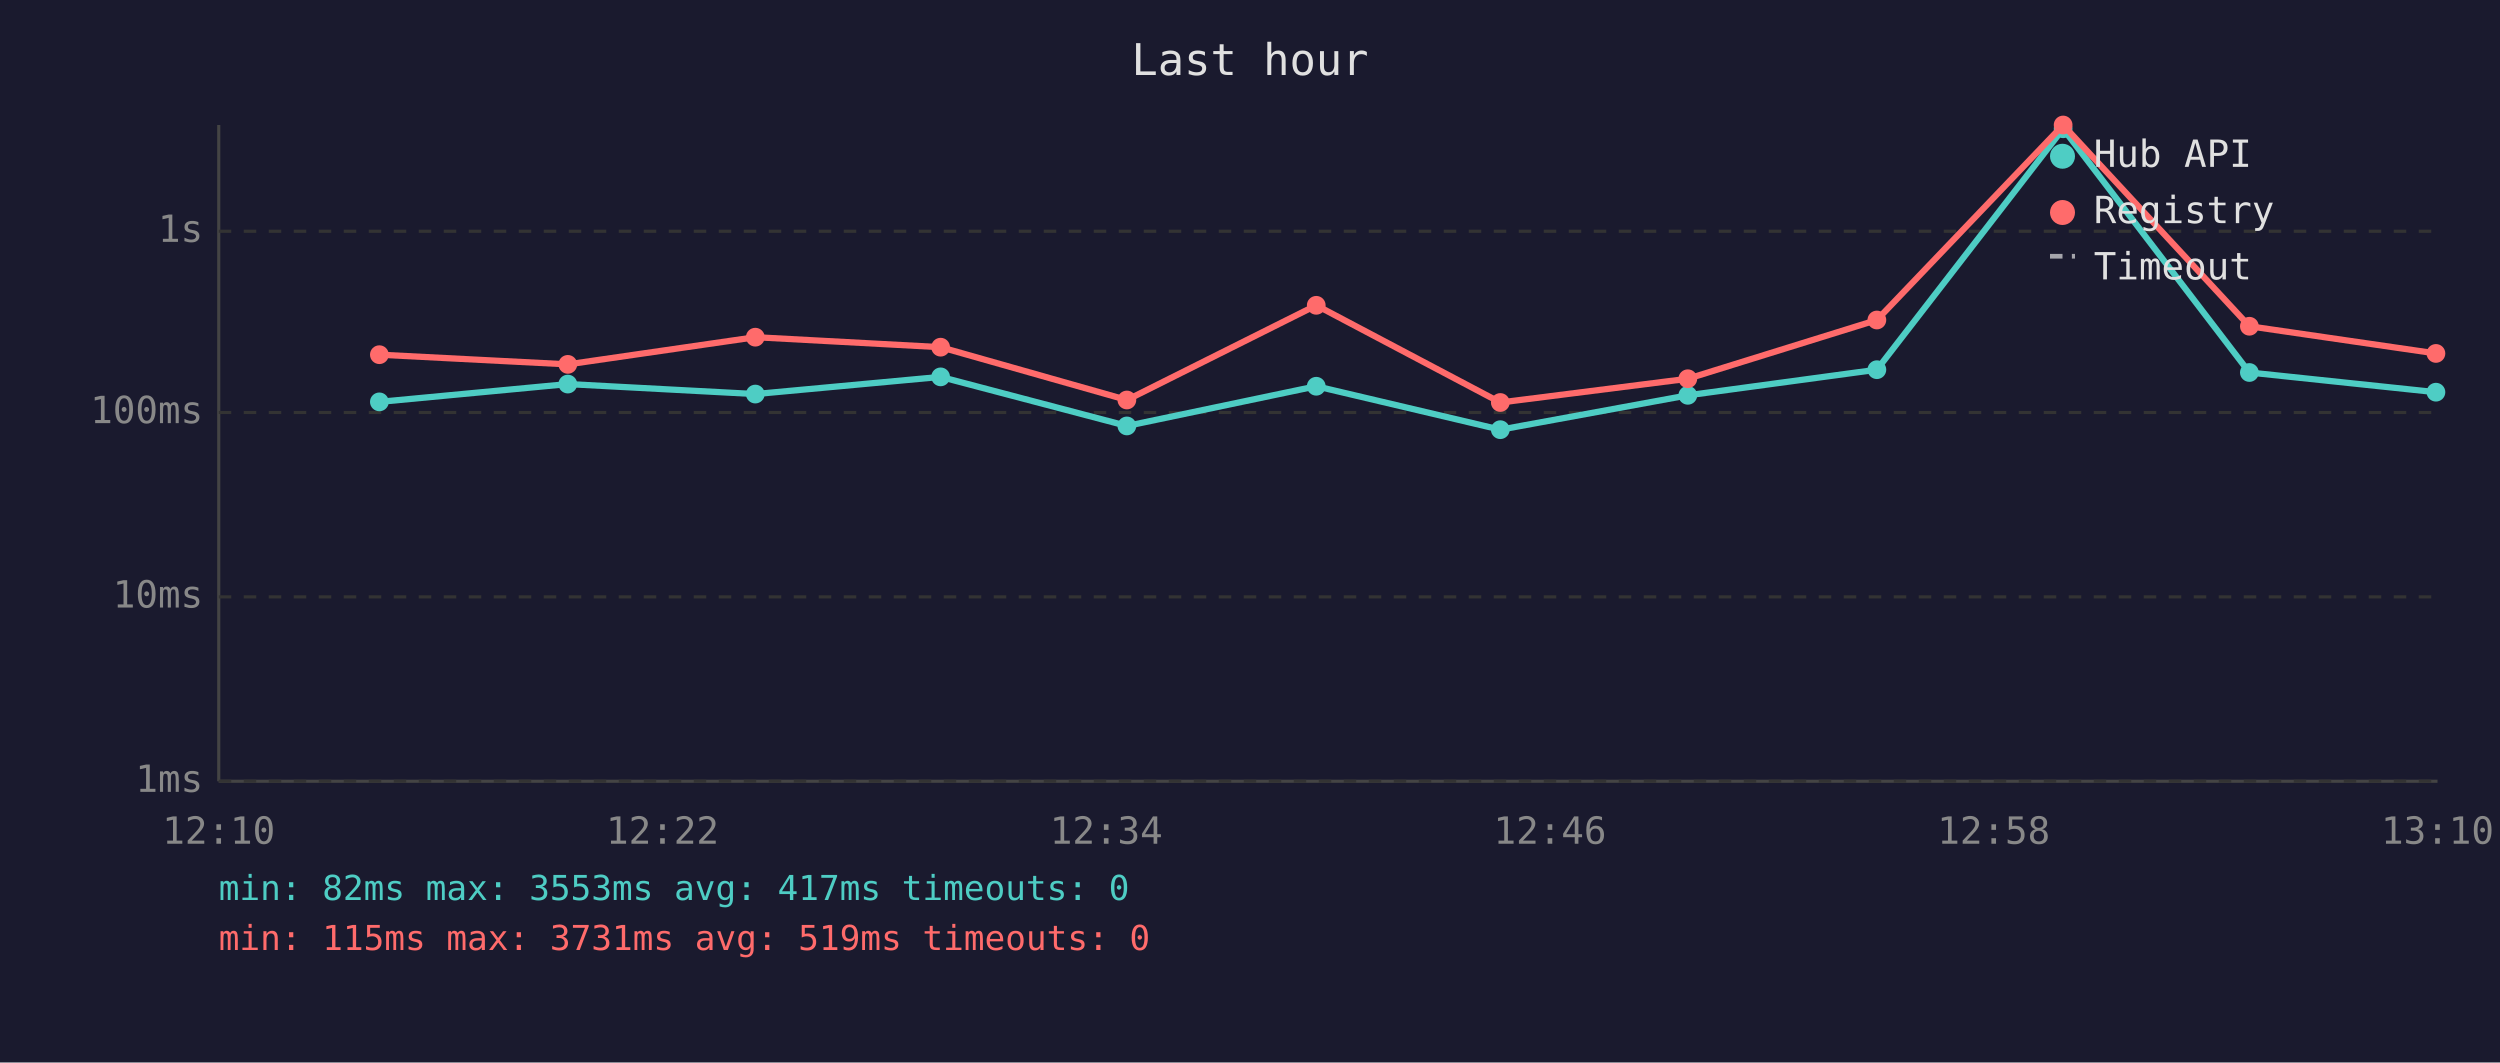
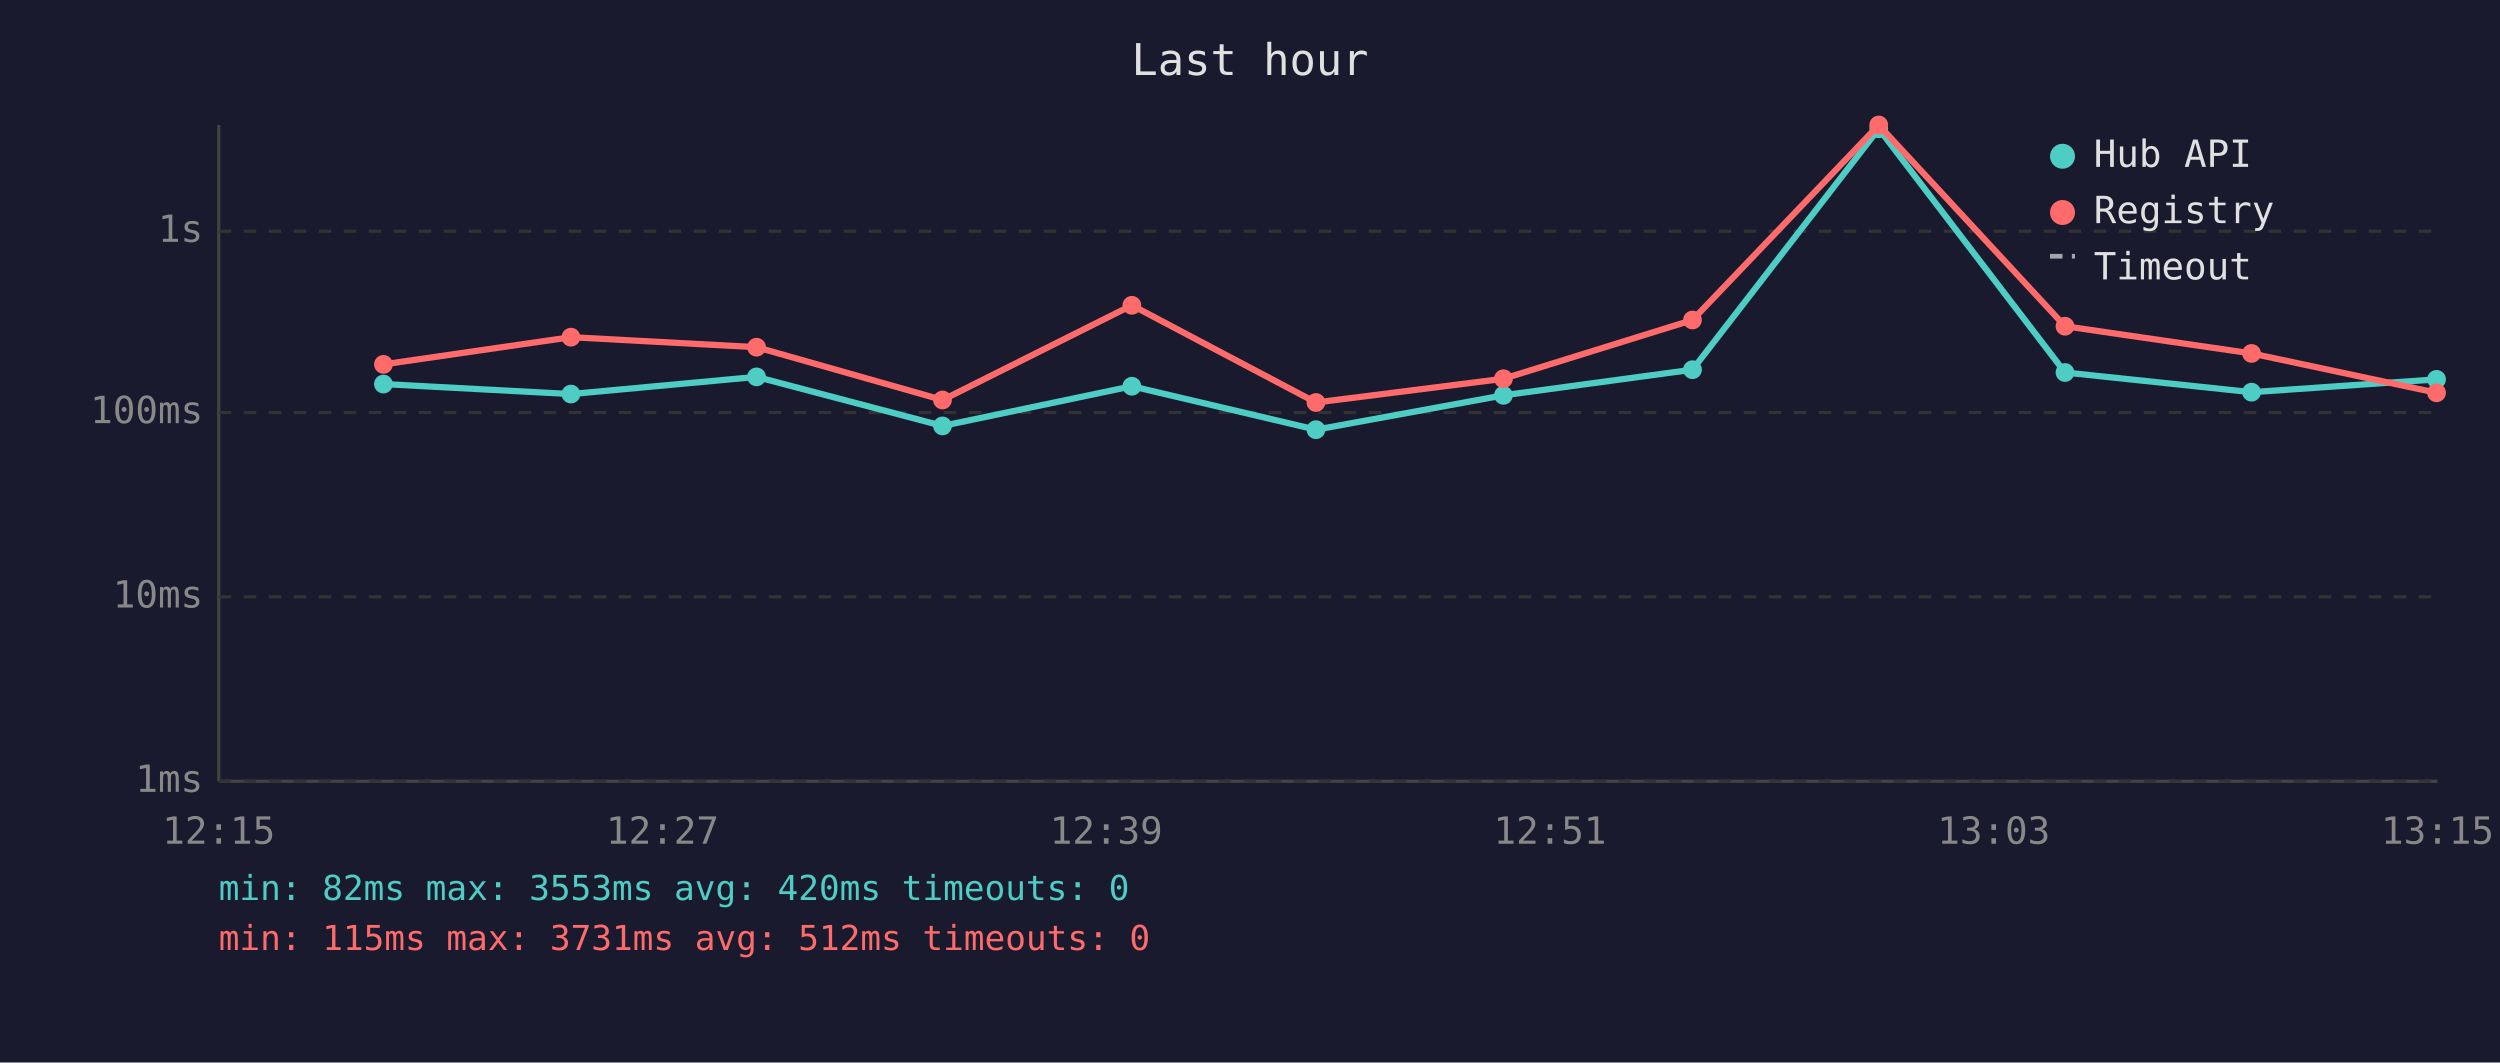
<svg xmlns="http://www.w3.org/2000/svg" viewBox="0 0 800 340" font-family="monospace" font-size="12">
  <rect width="800" height="340" fill="#1a1a2e" />
  <text x="400" y="24" fill="#e0e0e0" font-size="14" text-anchor="middle">Last hour</text>
  <line x1="70" y1="40" x2="70" y2="250" stroke="#444" stroke-width="1" />
  <line x1="70" y1="250" x2="780" y2="250" stroke="#444" stroke-width="1" />
  <line x1="70" y1="250" x2="780" y2="250" stroke="#333" stroke-width="1" stroke-dasharray="4" />
  <text x="65" y="250" fill="#888" text-anchor="end" dominant-baseline="middle">1ms</text>
  <line x1="70" y1="191" x2="780" y2="191" stroke="#333" stroke-width="1" stroke-dasharray="4" />
  <text x="65" y="191" fill="#888" text-anchor="end" dominant-baseline="middle">10ms</text>
  <line x1="70" y1="132" x2="780" y2="132" stroke="#333" stroke-width="1" stroke-dasharray="4" />
  <text x="65" y="132" fill="#888" text-anchor="end" dominant-baseline="middle">100ms</text>
  <line x1="70" y1="74" x2="780" y2="74" stroke="#333" stroke-width="1" stroke-dasharray="4" />
  <text x="65" y="74" fill="#888" text-anchor="end" dominant-baseline="middle">1s</text>
-   <text x="70" y="270" fill="#888" text-anchor="middle">12:10</text>
-   <text x="212" y="270" fill="#888" text-anchor="middle">12:22</text>
-   <text x="354" y="270" fill="#888" text-anchor="middle">12:34</text>
-   <text x="496" y="270" fill="#888" text-anchor="middle">12:46</text>
-   <text x="638" y="270" fill="#888" text-anchor="middle">12:58</text>
-   <text x="780" y="270" fill="#888" text-anchor="middle">13:10</text>
-   <polyline points="121.4,128.6 181.7,122.9 241.7,126.1 301.0,120.6 360.6,136.3 421.2,123.6 480.1,137.5 540.1,126.5 600.6,118.3 660.2,41.2 719.8,119.2 779.5,125.5" fill="none" stroke="#4ecdc4" stroke-width="2" opacity="1" />
-   <circle cx="121.4" cy="128.6" r="3" fill="#4ecdc4" />
-   <circle cx="181.7" cy="122.9" r="3" fill="#4ecdc4" />
-   <circle cx="241.7" cy="126.1" r="3" fill="#4ecdc4" />
-   <circle cx="301.0" cy="120.6" r="3" fill="#4ecdc4" />
-   <circle cx="360.6" cy="136.3" r="3" fill="#4ecdc4" />
-   <circle cx="421.2" cy="123.6" r="3" fill="#4ecdc4" />
-   <circle cx="480.1" cy="137.5" r="3" fill="#4ecdc4" />
-   <circle cx="540.1" cy="126.5" r="3" fill="#4ecdc4" />
-   <circle cx="600.6" cy="118.3" r="3" fill="#4ecdc4" />
-   <circle cx="660.2" cy="41.2" r="3" fill="#4ecdc4" />
-   <circle cx="719.8" cy="119.2" r="3" fill="#4ecdc4" />
-   <circle cx="779.5" cy="125.5" r="3" fill="#4ecdc4" />
-   <polyline points="121.4,113.5 181.7,116.6 241.7,107.9 301.0,111.1 360.6,128.0 421.2,97.7 480.1,128.8 540.1,121.2 600.6,102.4 660.2,40.0 719.8,104.4 779.5,113.1" fill="none" stroke="#ff6b6b" stroke-width="2" opacity="1" />
-   <circle cx="121.4" cy="113.5" r="3" fill="#ff6b6b" />
-   <circle cx="181.7" cy="116.6" r="3" fill="#ff6b6b" />
-   <circle cx="241.7" cy="107.9" r="3" fill="#ff6b6b" />
-   <circle cx="301.0" cy="111.1" r="3" fill="#ff6b6b" />
-   <circle cx="360.6" cy="128.0" r="3" fill="#ff6b6b" />
-   <circle cx="421.2" cy="97.7" r="3" fill="#ff6b6b" />
-   <circle cx="480.1" cy="128.8" r="3" fill="#ff6b6b" />
-   <circle cx="540.1" cy="121.2" r="3" fill="#ff6b6b" />
-   <circle cx="600.6" cy="102.4" r="3" fill="#ff6b6b" />
-   <circle cx="660.2" cy="40.0" r="3" fill="#ff6b6b" />
-   <circle cx="719.8" cy="104.4" r="3" fill="#ff6b6b" />
-   <circle cx="779.5" cy="113.1" r="3" fill="#ff6b6b" />
+   <text x="70" y="270" fill="#888" text-anchor="middle">12:15</text>
+   <text x="212" y="270" fill="#888" text-anchor="middle">12:27</text>
+   <text x="354" y="270" fill="#888" text-anchor="middle">12:39</text>
+   <text x="496" y="270" fill="#888" text-anchor="middle">12:51</text>
+   <text x="638" y="270" fill="#888" text-anchor="middle">13:03</text>
+   <text x="780" y="270" fill="#888" text-anchor="middle">13:15</text>
+   <polyline points="122.7,122.9 182.7,126.1 242.1,120.6 301.6,136.3 362.2,123.6 421.1,137.5 481.1,126.5 541.6,118.3 601.2,41.2 660.8,119.2 720.5,125.5 779.7,121.4" fill="none" stroke="#4ecdc4" stroke-width="2" opacity="1" />
+   <circle cx="122.7" cy="122.9" r="3" fill="#4ecdc4" />
+   <circle cx="182.7" cy="126.1" r="3" fill="#4ecdc4" />
+   <circle cx="242.1" cy="120.6" r="3" fill="#4ecdc4" />
+   <circle cx="301.6" cy="136.3" r="3" fill="#4ecdc4" />
+   <circle cx="362.2" cy="123.6" r="3" fill="#4ecdc4" />
+   <circle cx="421.1" cy="137.5" r="3" fill="#4ecdc4" />
+   <circle cx="481.1" cy="126.5" r="3" fill="#4ecdc4" />
+   <circle cx="541.6" cy="118.3" r="3" fill="#4ecdc4" />
+   <circle cx="601.2" cy="41.2" r="3" fill="#4ecdc4" />
+   <circle cx="660.8" cy="119.2" r="3" fill="#4ecdc4" />
+   <circle cx="720.5" cy="125.5" r="3" fill="#4ecdc4" />
+   <circle cx="779.7" cy="121.4" r="3" fill="#4ecdc4" />
+   <polyline points="122.7,116.6 182.7,107.9 242.1,111.1 301.6,128.0 362.2,97.7 421.1,128.8 481.1,121.2 541.6,102.4 601.2,40.0 660.8,104.4 720.5,113.1 779.7,125.7" fill="none" stroke="#ff6b6b" stroke-width="2" opacity="1" />
+   <circle cx="122.7" cy="116.6" r="3" fill="#ff6b6b" />
+   <circle cx="182.7" cy="107.9" r="3" fill="#ff6b6b" />
+   <circle cx="242.1" cy="111.1" r="3" fill="#ff6b6b" />
+   <circle cx="301.6" cy="128.0" r="3" fill="#ff6b6b" />
+   <circle cx="362.2" cy="97.7" r="3" fill="#ff6b6b" />
+   <circle cx="421.1" cy="128.8" r="3" fill="#ff6b6b" />
+   <circle cx="481.1" cy="121.2" r="3" fill="#ff6b6b" />
+   <circle cx="541.6" cy="102.4" r="3" fill="#ff6b6b" />
+   <circle cx="601.2" cy="40.0" r="3" fill="#ff6b6b" />
+   <circle cx="660.8" cy="104.4" r="3" fill="#ff6b6b" />
+   <circle cx="720.5" cy="113.1" r="3" fill="#ff6b6b" />
+   <circle cx="779.7" cy="125.7" r="3" fill="#ff6b6b" />
  <circle cx="660" cy="50" r="4" fill="#4ecdc4" />
  <text x="670" y="50" fill="#e0e0e0" dominant-baseline="middle">Hub API</text>
  <circle cx="660" cy="68" r="4" fill="#ff6b6b" />
  <text x="670" y="68" fill="#e0e0e0" dominant-baseline="middle">Registry</text>
  <line x1="656" y1="82" x2="664" y2="82" stroke="#e0e0e0" stroke-width="1.5" stroke-dasharray="4,3" opacity="0.7" />
  <text x="670" y="86" fill="#e0e0e0" dominant-baseline="middle">Timeout</text>
-   <text x="70" y="288" fill="#4ecdc4" font-size="11">min: 82ms  max: 3553ms  avg: 417ms  timeouts: 0</text>
-   <text x="70" y="304" fill="#ff6b6b" font-size="11">min: 115ms  max: 3731ms  avg: 519ms  timeouts: 0</text>
+   <text x="70" y="288" fill="#4ecdc4" font-size="11">min: 82ms  max: 3553ms  avg: 420ms  timeouts: 0</text>
+   <text x="70" y="304" fill="#ff6b6b" font-size="11">min: 115ms  max: 3731ms  avg: 512ms  timeouts: 0</text>
</svg>
